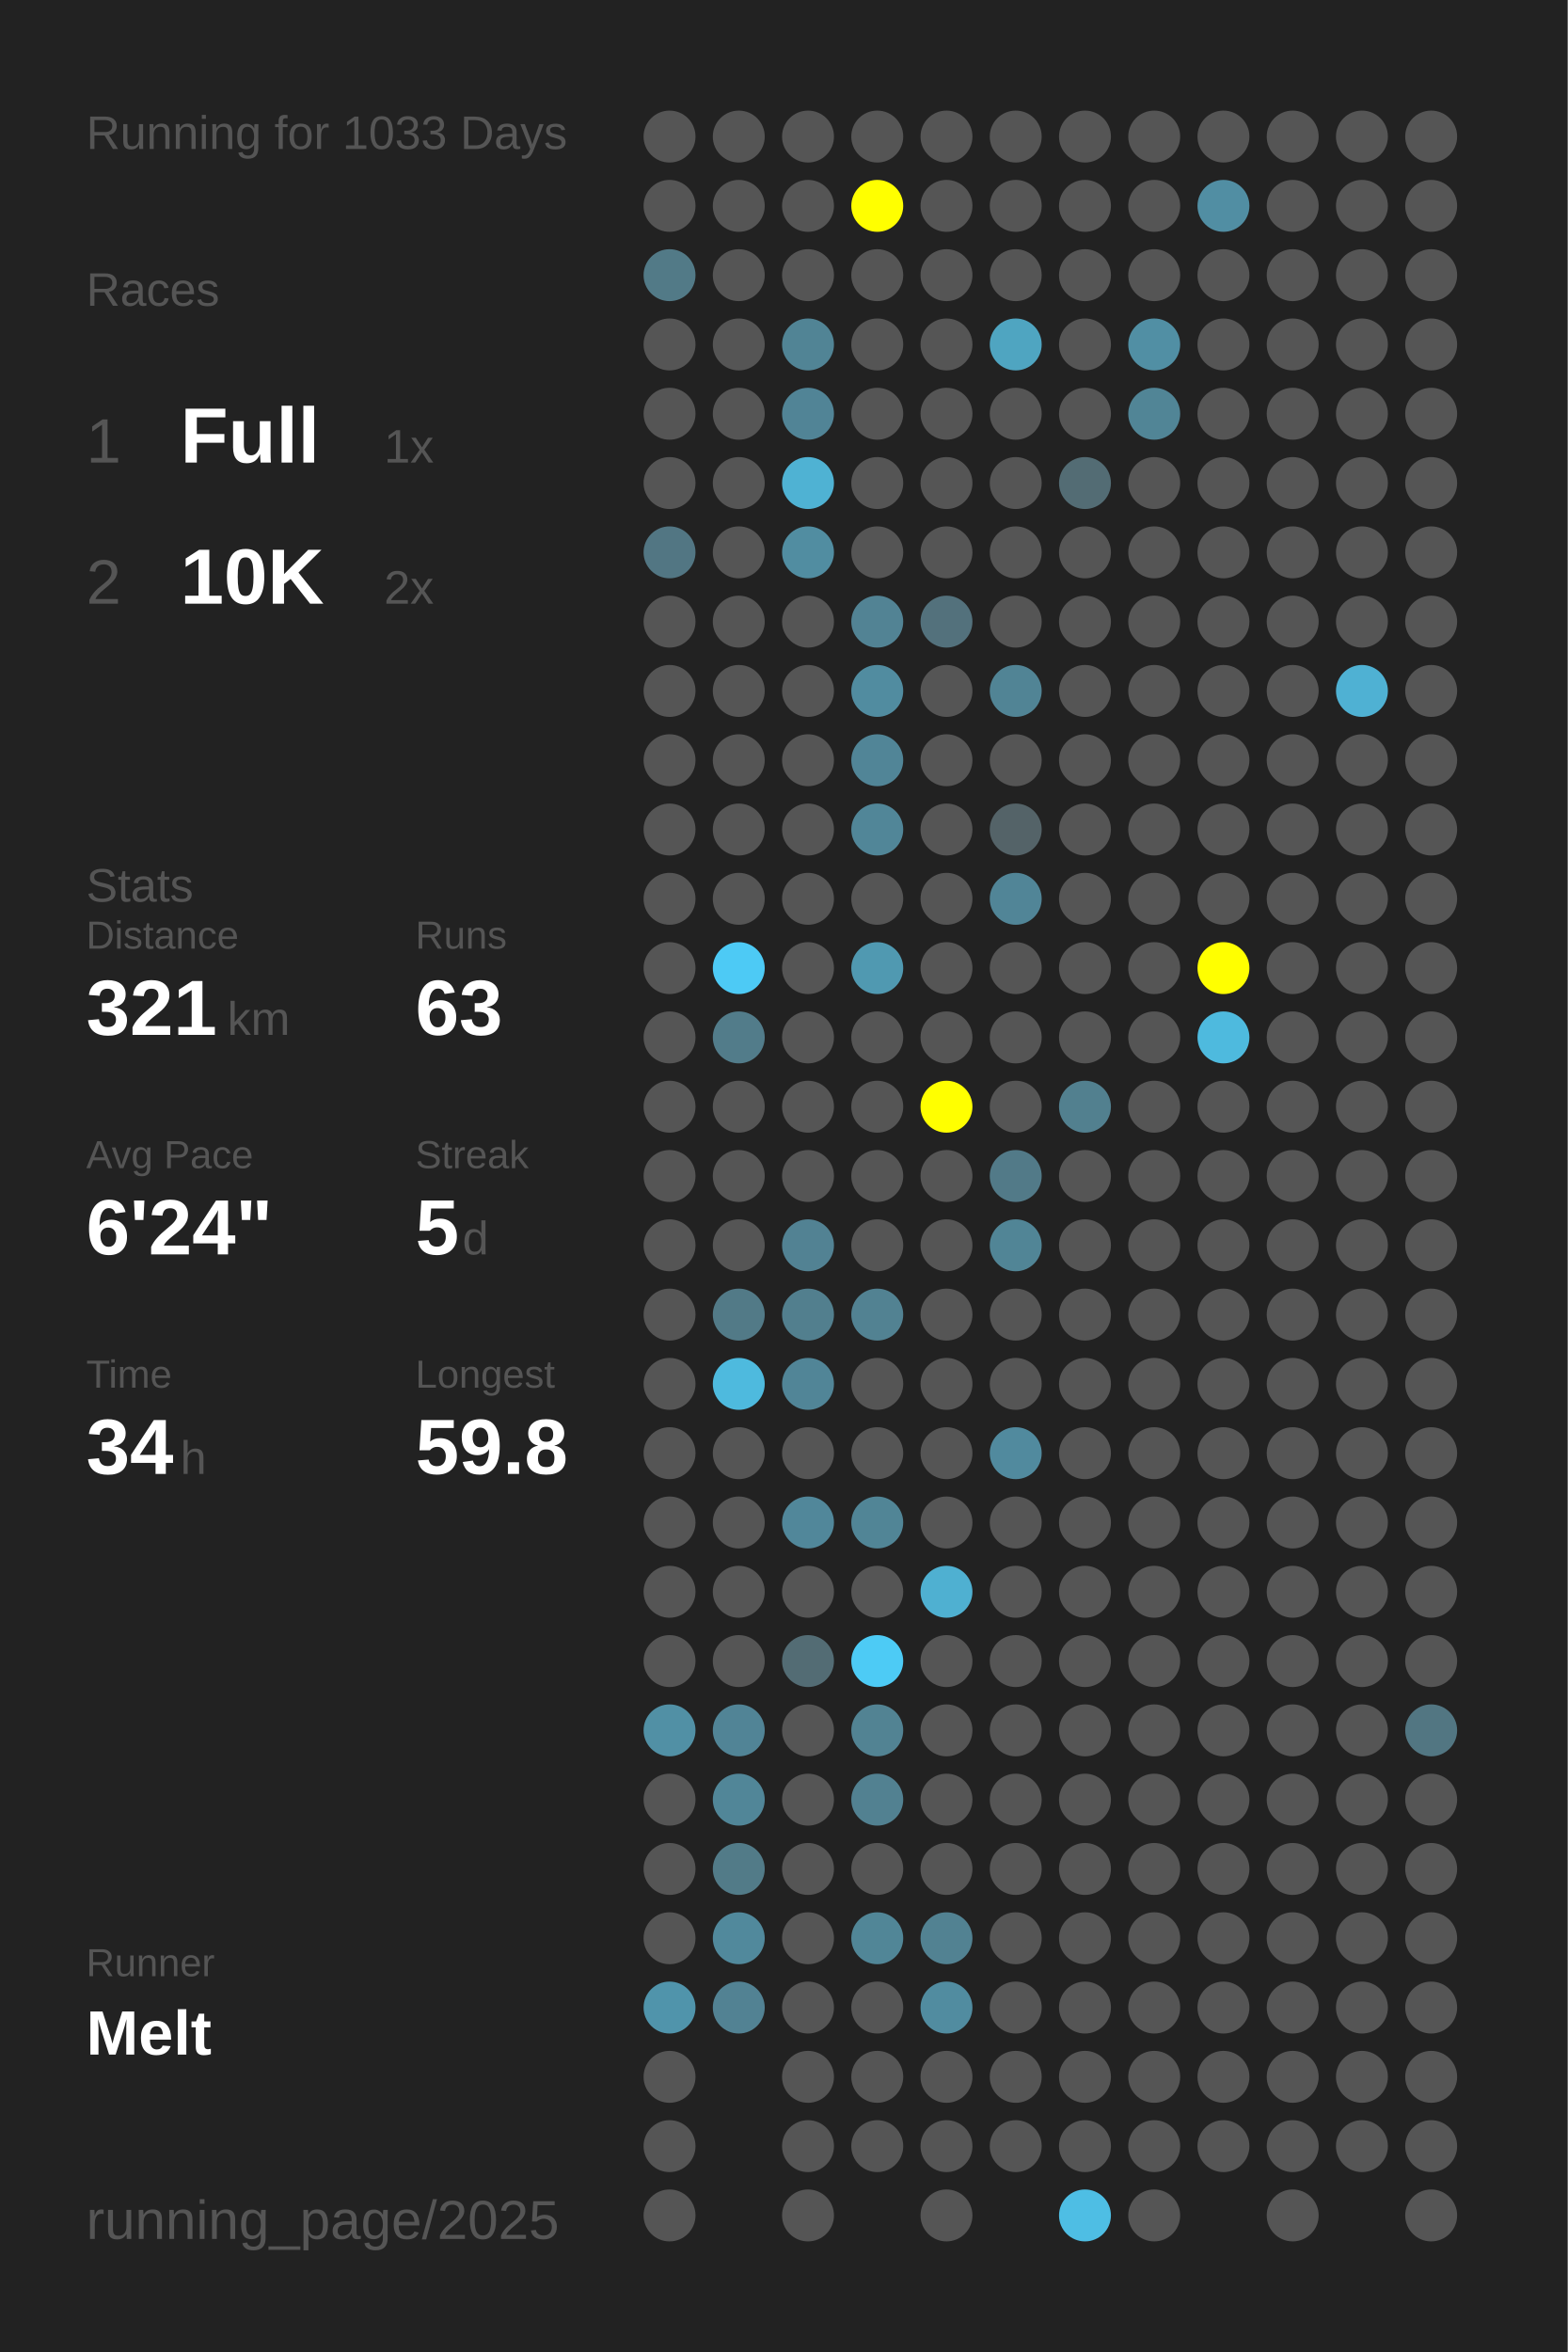
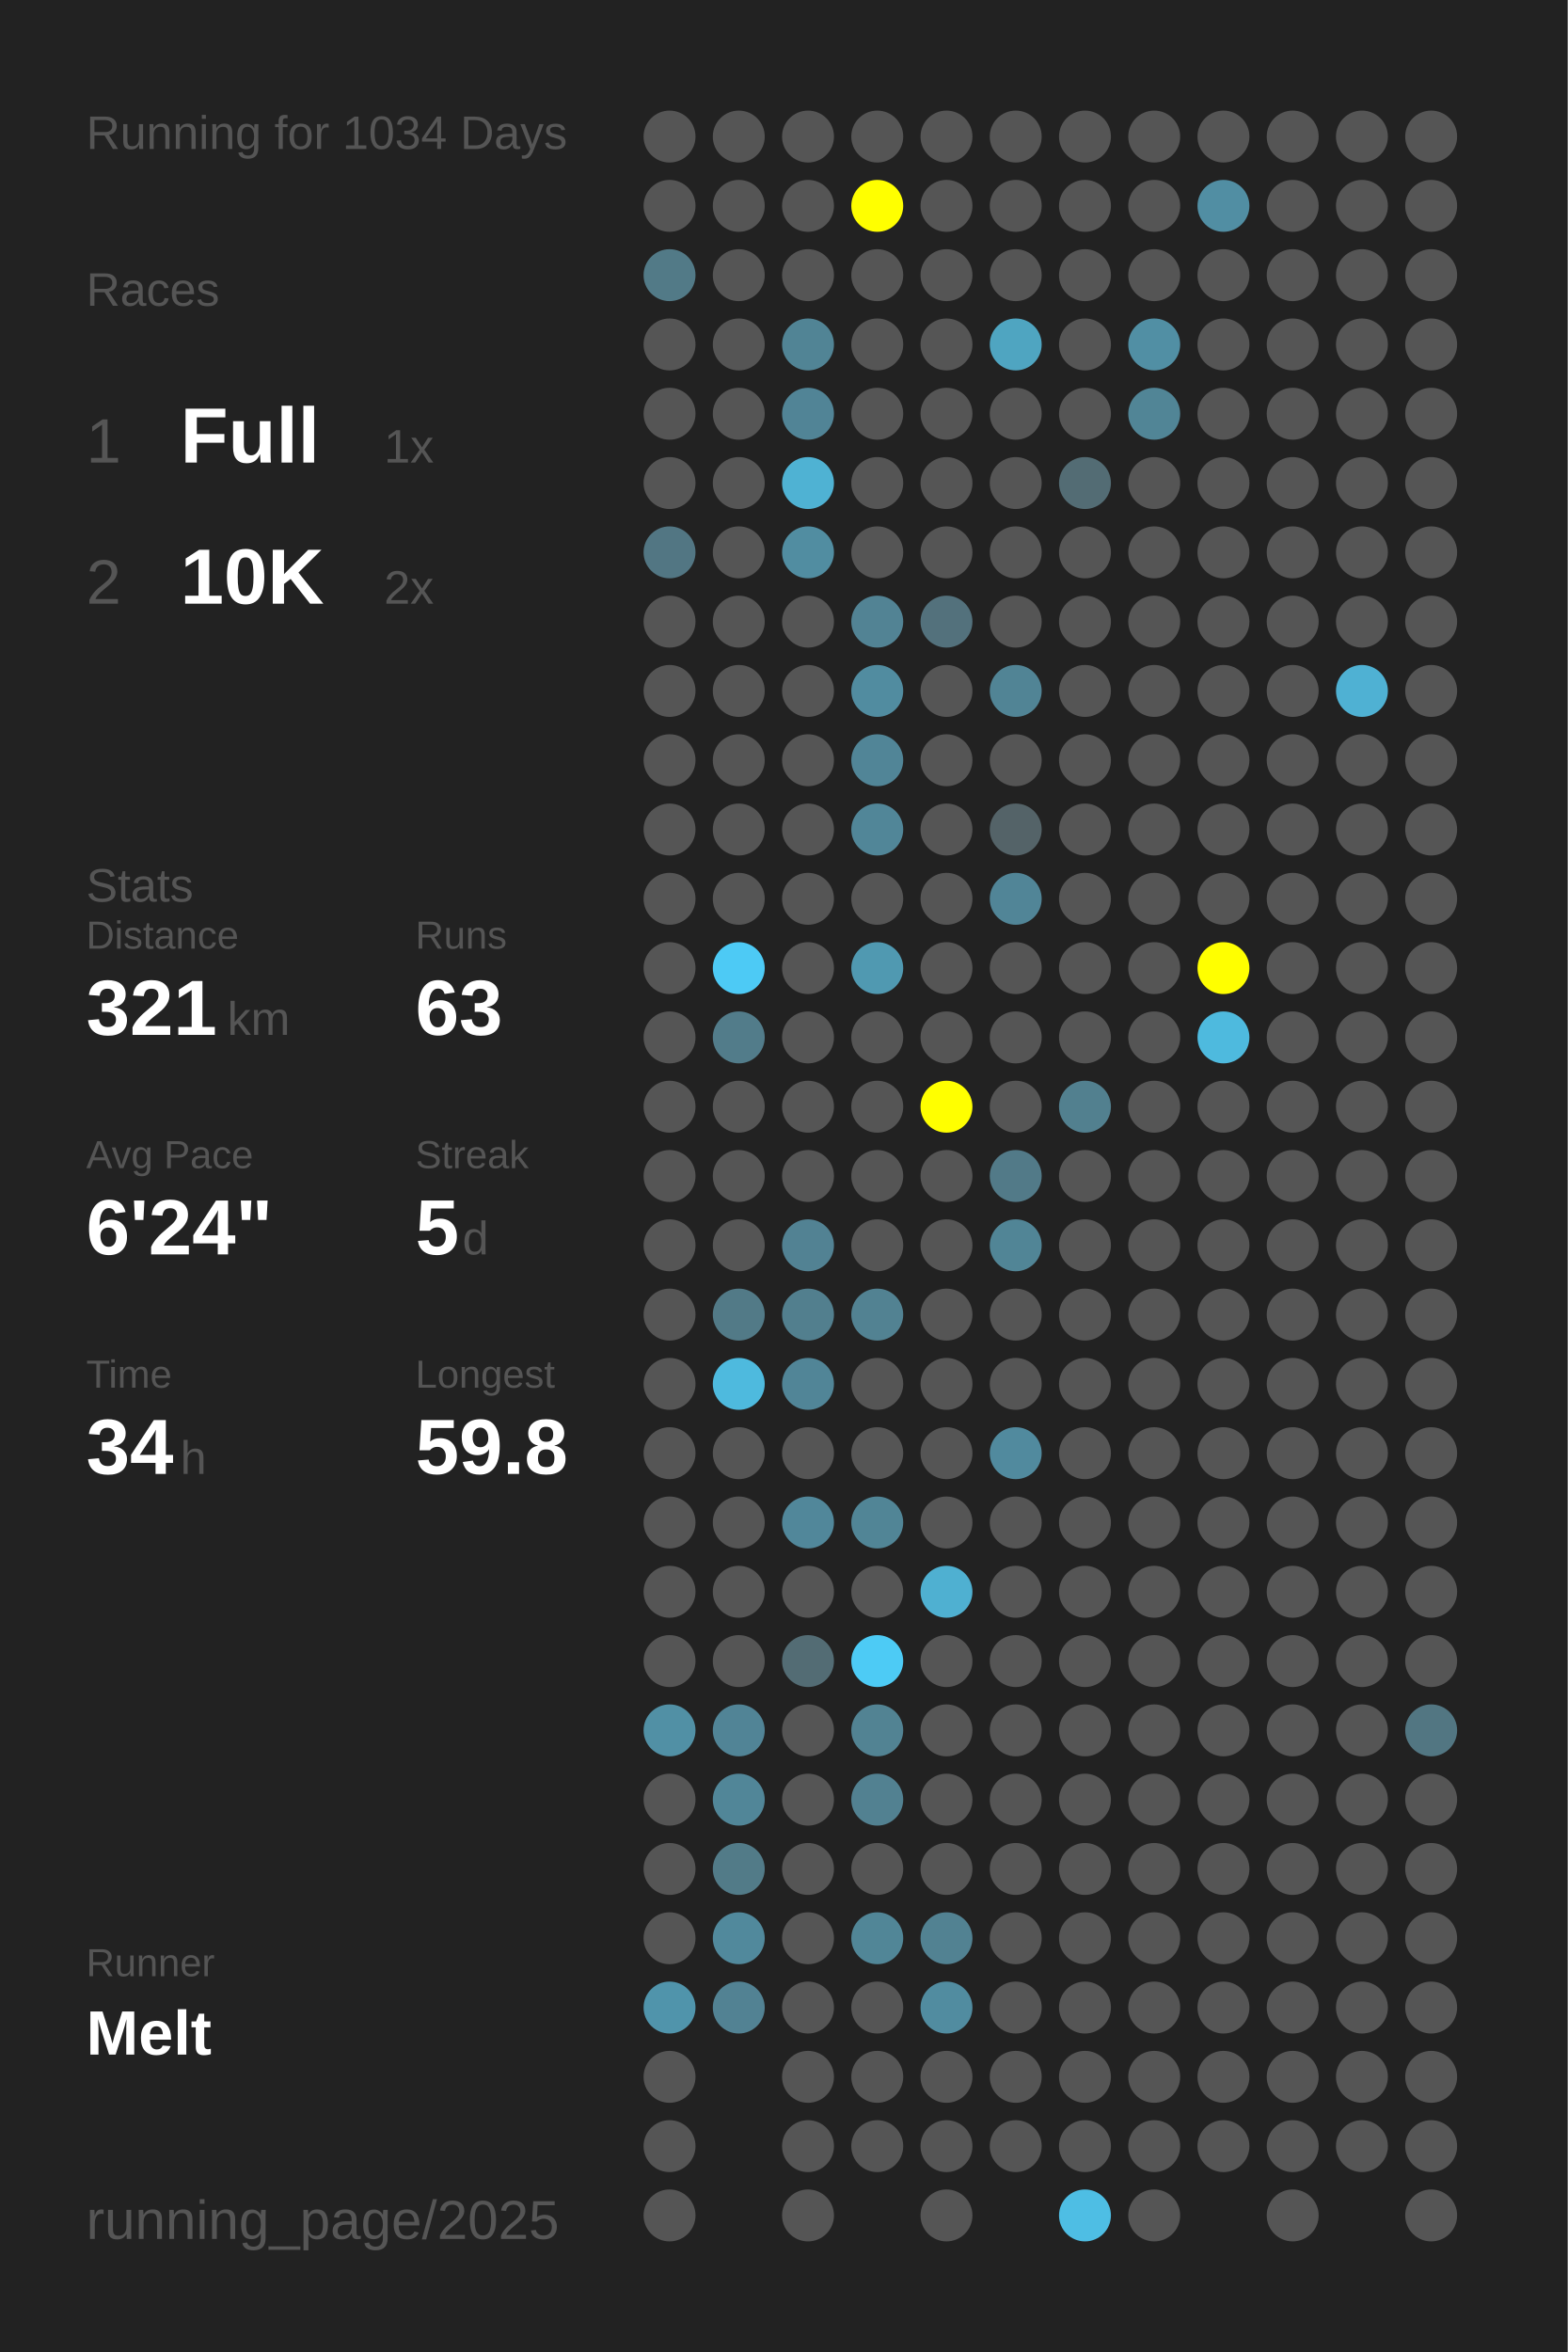
<svg xmlns="http://www.w3.org/2000/svg" baseProfile="full" height="300mm" version="1.1" viewBox="0,0,200,300" width="200mm">
  <defs />
  <rect fill="#222222" height="300" width="200" x="0" y="0" />
-   <text fill="#555555" style="font-size:6px; font-family:Arial;" x="11" y="19">Running for 1033 Days</text>
+   <text fill="#555555" style="font-size:6px; font-family:Arial;" x="11" y="19">Running for 1034 Days</text>
  <text fill="#555555" style="font-size:6px; font-family:Arial;" x="11" y="39">Races</text>
  <text fill="#555555" style="font-size:8px; font-family:Arial;" x="11" y="59">1</text>
  <text fill="#FFFFFF" style="font-size:10px; font-family:Arial; font-weight:bold;" x="23" y="59">Full</text>
  <text fill="#555555" style="font-size:6px; font-family:Arial;" x="49" y="59">1x</text>
  <text fill="#555555" style="font-size:8px; font-family:Arial;" x="11" y="77">2</text>
  <text fill="#FFFFFF" style="font-size:10px; font-family:Arial; font-weight:bold;" x="23" y="77">10K</text>
  <text fill="#555555" style="font-size:6px; font-family:Arial;" x="49" y="77">2x</text>
  <text fill="#555555" style="font-size:6px; font-family:Arial;" x="11" y="115">Stats</text>
  <text fill="#555555" style="font-size:5px; font-family:Arial;" x="11" y="121">Distance</text>
  <text fill="#FFFFFF" style="font-size:10px; font-family:Arial; font-weight:bold;" x="11" y="132">321</text>
  <text fill="#555555" style="font-size:6px; font-family:Arial;" x="29" y="132">km</text>
  <text fill="#555555" style="font-size:5px; font-family:Arial;" x="53" y="121">Runs</text>
  <text fill="#FFFFFF" style="font-size:10px; font-family:Arial; font-weight:bold;" x="53" y="132">63</text>
  <text fill="#555555" style="font-size:5px; font-family:Arial;" x="11" y="149">Avg Pace</text>
  <text fill="#FFFFFF" style="font-size:10px; font-family:Arial; font-weight:bold;" x="11" y="160">6'24"</text>
  <text fill="#555555" style="font-size:5px; font-family:Arial;" x="53" y="149">Streak</text>
  <text fill="#FFFFFF" style="font-size:10px; font-family:Arial; font-weight:bold;" x="53" y="160">5</text>
  <text fill="#555555" style="font-size:6px; font-family:Arial;" x="59" y="160">d</text>
  <text fill="#555555" style="font-size:5px; font-family:Arial;" x="11" y="177">Time</text>
  <text fill="#FFFFFF" style="font-size:10px; font-family:Arial; font-weight:bold;" x="11" y="188">34</text>
  <text fill="#555555" style="font-size:6px; font-family:Arial;" x="23" y="188">h</text>
  <text fill="#555555" style="font-size:5px; font-family:Arial;" x="53" y="177">Longest</text>
  <text fill="#FFFFFF" style="font-size:10px; font-family:Arial; font-weight:bold;" x="53" y="188">59.8</text>
  <text fill="#555555" style="font-size:5px; font-family:Arial;" x="11" y="252.065">Runner</text>
  <text fill="#FFFFFF" style="font-size:8px; font-family:Arial; font-weight:bold;" x="11" y="262.065">Melt</text>
  <text fill="#555555" style="font-size:7px; font-family:Arial;" x="11" y="285.581">running_page/2025</text>
  <circle cx="85.417" cy="17.419" fill="#555555" r="3.312" />
  <circle cx="85.417" cy="26.258" fill="#555555" r="3.312" />
  <circle cx="85.417" cy="35.097" fill="#527a87" r="3.312" />
  <circle cx="85.417" cy="43.935" fill="#555555" r="3.312" />
  <circle cx="85.417" cy="52.774" fill="#555555" r="3.312" />
  <circle cx="85.417" cy="61.613" fill="#555555" r="3.312" />
  <circle cx="85.417" cy="70.452" fill="#527683" r="3.312" />
  <circle cx="85.417" cy="79.29" fill="#555555" r="3.312" />
  <circle cx="85.417" cy="88.129" fill="#555555" r="3.312" />
  <circle cx="85.417" cy="96.968" fill="#555555" r="3.312" />
  <circle cx="85.417" cy="105.806" fill="#555555" r="3.312" />
  <circle cx="85.417" cy="114.645" fill="#555555" r="3.312" />
  <circle cx="85.417" cy="123.484" fill="#555555" r="3.312" />
  <circle cx="85.417" cy="132.323" fill="#555555" r="3.312" />
  <circle cx="85.417" cy="141.161" fill="#555555" r="3.312" />
  <circle cx="85.417" cy="150" fill="#555555" r="3.312" />
  <circle cx="85.417" cy="158.839" fill="#555555" r="3.312" />
  <circle cx="85.417" cy="167.677" fill="#555555" r="3.312" />
  <circle cx="85.417" cy="176.516" fill="#555555" r="3.312" />
  <circle cx="85.417" cy="185.355" fill="#555555" r="3.312" />
  <circle cx="85.417" cy="194.194" fill="#555555" r="3.312" />
  <circle cx="85.417" cy="203.032" fill="#555555" r="3.312" />
  <circle cx="85.417" cy="211.871" fill="#555555" r="3.312" />
  <circle cx="85.417" cy="220.71" fill="#5190a5" r="3.312" />
  <circle cx="85.417" cy="229.548" fill="#555555" r="3.312" />
  <circle cx="85.417" cy="238.387" fill="#555555" r="3.312" />
  <circle cx="85.417" cy="247.226" fill="#555555" r="3.312" />
  <circle cx="85.417" cy="256.065" fill="#5094ab" r="3.312" />
  <circle cx="85.417" cy="264.903" fill="#555555" r="3.312" />
  <circle cx="85.417" cy="273.742" fill="#555555" r="3.312" />
  <circle cx="85.417" cy="282.581" fill="#555555" r="3.312" />
  <circle cx="94.25" cy="17.419" fill="#555555" r="3.312" />
  <circle cx="94.25" cy="26.258" fill="#555555" r="3.312" />
  <circle cx="94.25" cy="35.097" fill="#555555" r="3.312" />
  <circle cx="94.25" cy="43.935" fill="#555555" r="3.312" />
  <circle cx="94.25" cy="52.774" fill="#555555" r="3.312" />
  <circle cx="94.25" cy="61.613" fill="#555555" r="3.312" />
  <circle cx="94.25" cy="70.452" fill="#555555" r="3.312" />
  <circle cx="94.25" cy="79.29" fill="#555555" r="3.312" />
  <circle cx="94.25" cy="88.129" fill="#555555" r="3.312" />
  <circle cx="94.25" cy="96.968" fill="#555555" r="3.312" />
  <circle cx="94.25" cy="105.806" fill="#555555" r="3.312" />
  <circle cx="94.25" cy="114.645" fill="#555555" r="3.312" />
  <circle cx="94.25" cy="123.484" fill="#4dcaf5" r="3.312" />
  <circle cx="94.25" cy="132.323" fill="#527c8a" r="3.312" />
  <circle cx="94.25" cy="141.161" fill="#555555" r="3.312" />
  <circle cx="94.25" cy="150" fill="#555555" r="3.312" />
  <circle cx="94.25" cy="158.839" fill="#555555" r="3.312" />
  <circle cx="94.25" cy="167.677" fill="#527a87" r="3.312" />
  <circle cx="94.25" cy="176.516" fill="#4ebade" r="3.312" />
  <circle cx="94.25" cy="185.355" fill="#555555" r="3.312" />
  <circle cx="94.25" cy="194.194" fill="#555555" r="3.312" />
  <circle cx="94.25" cy="203.032" fill="#555555" r="3.312" />
  <circle cx="94.25" cy="211.871" fill="#555555" r="3.312" />
  <circle cx="94.25" cy="220.71" fill="#518496" r="3.312" />
  <circle cx="94.25" cy="229.548" fill="#518698" r="3.312" />
  <circle cx="94.25" cy="238.387" fill="#527b88" r="3.312" />
  <circle cx="94.25" cy="247.226" fill="#51899c" r="3.312" />
  <circle cx="94.25" cy="256.065" fill="#528293" r="3.312" />
  <circle cx="103.083" cy="17.419" fill="#555555" r="3.312" />
  <circle cx="103.083" cy="26.258" fill="#555555" r="3.312" />
  <circle cx="103.083" cy="35.097" fill="#555555" r="3.312" />
  <circle cx="103.083" cy="43.935" fill="#518495" r="3.312" />
  <circle cx="103.083" cy="52.774" fill="#518496" r="3.312" />
  <circle cx="103.083" cy="61.613" fill="#4fb2d3" r="3.312" />
  <circle cx="103.083" cy="70.452" fill="#518da1" r="3.312" />
  <circle cx="103.083" cy="79.29" fill="#555555" r="3.312" />
  <circle cx="103.083" cy="88.129" fill="#555555" r="3.312" />
  <circle cx="103.083" cy="96.968" fill="#555555" r="3.312" />
  <circle cx="103.083" cy="105.806" fill="#555555" r="3.312" />
  <circle cx="103.083" cy="114.645" fill="#555555" r="3.312" />
  <circle cx="103.083" cy="123.484" fill="#555555" r="3.312" />
  <circle cx="103.083" cy="132.323" fill="#555555" r="3.312" />
  <circle cx="103.083" cy="141.161" fill="#555555" r="3.312" />
  <circle cx="103.083" cy="150" fill="#555555" r="3.312" />
  <circle cx="103.083" cy="158.839" fill="#528293" r="3.312" />
  <circle cx="103.083" cy="167.677" fill="#527f8e" r="3.312" />
  <circle cx="103.083" cy="176.516" fill="#518597" r="3.312" />
  <circle cx="103.083" cy="185.355" fill="#555555" r="3.312" />
  <circle cx="103.083" cy="194.194" fill="#51879a" r="3.312" />
  <circle cx="103.083" cy="203.032" fill="#555555" r="3.312" />
  <circle cx="103.083" cy="211.871" fill="#536c74" r="3.312" />
  <circle cx="103.083" cy="220.71" fill="#555555" r="3.312" />
  <circle cx="103.083" cy="229.548" fill="#555555" r="3.312" />
  <circle cx="103.083" cy="238.387" fill="#555555" r="3.312" />
  <circle cx="103.083" cy="247.226" fill="#555555" r="3.312" />
  <circle cx="103.083" cy="256.065" fill="#555555" r="3.312" />
  <circle cx="103.083" cy="264.903" fill="#555555" r="3.312" />
  <circle cx="103.083" cy="273.742" fill="#555555" r="3.312" />
  <circle cx="103.083" cy="282.581" fill="#555555" r="3.312" />
  <circle cx="111.917" cy="17.419" fill="#555555" r="3.312" />
  <circle cx="111.917" cy="26.258" fill="#FFFF00" r="3.312" />
  <circle cx="111.917" cy="35.097" fill="#555555" r="3.312" />
  <circle cx="111.917" cy="43.935" fill="#555555" r="3.312" />
  <circle cx="111.917" cy="52.774" fill="#555555" r="3.312" />
  <circle cx="111.917" cy="61.613" fill="#555555" r="3.312" />
  <circle cx="111.917" cy="70.452" fill="#555555" r="3.312" />
  <circle cx="111.917" cy="79.29" fill="#528394" r="3.312" />
  <circle cx="111.917" cy="88.129" fill="#518ca0" r="3.312" />
  <circle cx="111.917" cy="96.968" fill="#518597" r="3.312" />
  <circle cx="111.917" cy="105.806" fill="#518698" r="3.312" />
  <circle cx="111.917" cy="114.645" fill="#555555" r="3.312" />
  <circle cx="111.917" cy="123.484" fill="#5099b1" r="3.312" />
  <circle cx="111.917" cy="132.323" fill="#555555" r="3.312" />
  <circle cx="111.917" cy="141.161" fill="#555555" r="3.312" />
  <circle cx="111.917" cy="150" fill="#555555" r="3.312" />
  <circle cx="111.917" cy="158.839" fill="#555555" r="3.312" />
  <circle cx="111.917" cy="167.677" fill="#528292" r="3.312" />
  <circle cx="111.917" cy="176.516" fill="#555555" r="3.312" />
  <circle cx="111.917" cy="185.355" fill="#555555" r="3.312" />
  <circle cx="111.917" cy="194.194" fill="#518596" r="3.312" />
  <circle cx="111.917" cy="203.032" fill="#555555" r="3.312" />
  <circle cx="111.917" cy="211.871" fill="#4dcbf5" r="3.312" />
  <circle cx="111.917" cy="220.71" fill="#528393" r="3.312" />
  <circle cx="111.917" cy="229.548" fill="#528191" r="3.312" />
  <circle cx="111.917" cy="238.387" fill="#555555" r="3.312" />
  <circle cx="111.917" cy="247.226" fill="#518697" r="3.312" />
  <circle cx="111.917" cy="256.065" fill="#555555" r="3.312" />
  <circle cx="111.917" cy="264.903" fill="#555555" r="3.312" />
  <circle cx="111.917" cy="273.742" fill="#555555" r="3.312" />
  <circle cx="120.75" cy="17.419" fill="#555555" r="3.312" />
  <circle cx="120.75" cy="26.258" fill="#555555" r="3.312" />
  <circle cx="120.75" cy="35.097" fill="#555555" r="3.312" />
  <circle cx="120.75" cy="43.935" fill="#555555" r="3.312" />
  <circle cx="120.75" cy="52.774" fill="#555555" r="3.312" />
  <circle cx="120.75" cy="61.613" fill="#555555" r="3.312" />
  <circle cx="120.75" cy="70.452" fill="#555555" r="3.312" />
  <circle cx="120.75" cy="79.29" fill="#53717c" r="3.312" />
  <circle cx="120.75" cy="88.129" fill="#555555" r="3.312" />
  <circle cx="120.75" cy="96.968" fill="#555555" r="3.312" />
  <circle cx="120.75" cy="105.806" fill="#555555" r="3.312" />
  <circle cx="120.75" cy="114.645" fill="#555555" r="3.312" />
  <circle cx="120.75" cy="123.484" fill="#555555" r="3.312" />
  <circle cx="120.75" cy="132.323" fill="#555555" r="3.312" />
  <circle cx="120.75" cy="141.161" fill="#FFFF00" r="3.312" />
  <circle cx="120.75" cy="150" fill="#555555" r="3.312" />
  <circle cx="120.75" cy="158.839" fill="#555555" r="3.312" />
  <circle cx="120.75" cy="167.677" fill="#555555" r="3.312" />
  <circle cx="120.75" cy="176.516" fill="#555555" r="3.312" />
  <circle cx="120.75" cy="185.355" fill="#555555" r="3.312" />
  <circle cx="120.75" cy="194.194" fill="#555555" r="3.312" />
  <circle cx="120.75" cy="203.032" fill="#4fb0d1" r="3.312" />
  <circle cx="120.75" cy="211.871" fill="#555555" r="3.312" />
  <circle cx="120.75" cy="220.71" fill="#555555" r="3.312" />
  <circle cx="120.75" cy="229.548" fill="#555555" r="3.312" />
  <circle cx="120.75" cy="238.387" fill="#555555" r="3.312" />
  <circle cx="120.75" cy="247.226" fill="#528292" r="3.312" />
  <circle cx="120.75" cy="256.065" fill="#518ca0" r="3.312" />
  <circle cx="120.75" cy="264.903" fill="#555555" r="3.312" />
  <circle cx="120.75" cy="273.742" fill="#555555" r="3.312" />
  <circle cx="120.75" cy="282.581" fill="#555555" r="3.312" />
  <circle cx="129.583" cy="17.419" fill="#555555" r="3.312" />
  <circle cx="129.583" cy="26.258" fill="#555555" r="3.312" />
  <circle cx="129.583" cy="35.097" fill="#555555" r="3.312" />
  <circle cx="129.583" cy="43.935" fill="#4fa5c1" r="3.312" />
  <circle cx="129.583" cy="52.774" fill="#555555" r="3.312" />
  <circle cx="129.583" cy="61.613" fill="#555555" r="3.312" />
  <circle cx="129.583" cy="70.452" fill="#555555" r="3.312" />
  <circle cx="129.583" cy="79.29" fill="#555555" r="3.312" />
  <circle cx="129.583" cy="88.129" fill="#518495" r="3.312" />
  <circle cx="129.583" cy="96.968" fill="#555555" r="3.312" />
  <circle cx="129.583" cy="105.806" fill="#546368" r="3.312" />
  <circle cx="129.583" cy="114.645" fill="#518597" r="3.312" />
  <circle cx="129.583" cy="123.484" fill="#555555" r="3.312" />
  <circle cx="129.583" cy="132.323" fill="#555555" r="3.312" />
  <circle cx="129.583" cy="141.161" fill="#555555" r="3.312" />
  <circle cx="129.583" cy="150" fill="#527a88" r="3.312" />
  <circle cx="129.583" cy="158.839" fill="#518596" r="3.312" />
  <circle cx="129.583" cy="167.677" fill="#555555" r="3.312" />
  <circle cx="129.583" cy="176.516" fill="#555555" r="3.312" />
  <circle cx="129.583" cy="185.355" fill="#518a9e" r="3.312" />
  <circle cx="129.583" cy="194.194" fill="#555555" r="3.312" />
  <circle cx="129.583" cy="203.032" fill="#555555" r="3.312" />
  <circle cx="129.583" cy="211.871" fill="#555555" r="3.312" />
  <circle cx="129.583" cy="220.71" fill="#555555" r="3.312" />
  <circle cx="129.583" cy="229.548" fill="#555555" r="3.312" />
  <circle cx="129.583" cy="238.387" fill="#555555" r="3.312" />
  <circle cx="129.583" cy="247.226" fill="#555555" r="3.312" />
  <circle cx="129.583" cy="256.065" fill="#555555" r="3.312" />
  <circle cx="129.583" cy="264.903" fill="#555555" r="3.312" />
  <circle cx="129.583" cy="273.742" fill="#555555" r="3.312" />
  <circle cx="138.417" cy="17.419" fill="#555555" r="3.312" />
  <circle cx="138.417" cy="26.258" fill="#555555" r="3.312" />
  <circle cx="138.417" cy="35.097" fill="#555555" r="3.312" />
  <circle cx="138.417" cy="43.935" fill="#555555" r="3.312" />
  <circle cx="138.417" cy="52.774" fill="#555555" r="3.312" />
  <circle cx="138.417" cy="61.613" fill="#536c74" r="3.312" />
  <circle cx="138.417" cy="70.452" fill="#555555" r="3.312" />
  <circle cx="138.417" cy="79.29" fill="#555555" r="3.312" />
  <circle cx="138.417" cy="88.129" fill="#555555" r="3.312" />
  <circle cx="138.417" cy="96.968" fill="#555555" r="3.312" />
  <circle cx="138.417" cy="105.806" fill="#555555" r="3.312" />
  <circle cx="138.417" cy="114.645" fill="#555555" r="3.312" />
  <circle cx="138.417" cy="123.484" fill="#555555" r="3.312" />
  <circle cx="138.417" cy="132.323" fill="#555555" r="3.312" />
  <circle cx="138.417" cy="141.161" fill="#52808f" r="3.312" />
  <circle cx="138.417" cy="150" fill="#555555" r="3.312" />
  <circle cx="138.417" cy="158.839" fill="#555555" r="3.312" />
  <circle cx="138.417" cy="167.677" fill="#555555" r="3.312" />
  <circle cx="138.417" cy="176.516" fill="#555555" r="3.312" />
  <circle cx="138.417" cy="185.355" fill="#555555" r="3.312" />
  <circle cx="138.417" cy="194.194" fill="#555555" r="3.312" />
  <circle cx="138.417" cy="203.032" fill="#555555" r="3.312" />
  <circle cx="138.417" cy="211.871" fill="#555555" r="3.312" />
  <circle cx="138.417" cy="220.71" fill="#555555" r="3.312" />
  <circle cx="138.417" cy="229.548" fill="#555555" r="3.312" />
  <circle cx="138.417" cy="238.387" fill="#555555" r="3.312" />
  <circle cx="138.417" cy="247.226" fill="#555555" r="3.312" />
  <circle cx="138.417" cy="256.065" fill="#555555" r="3.312" />
  <circle cx="138.417" cy="264.903" fill="#555555" r="3.312" />
  <circle cx="138.417" cy="273.742" fill="#555555" r="3.312" />
  <circle cx="138.417" cy="282.581" fill="#4ebee4" r="3.312" />
  <circle cx="147.25" cy="17.419" fill="#555555" r="3.312" />
  <circle cx="147.25" cy="26.258" fill="#555555" r="3.312" />
  <circle cx="147.25" cy="35.097" fill="#555555" r="3.312" />
  <circle cx="147.25" cy="43.935" fill="#518fa4" r="3.312" />
  <circle cx="147.25" cy="52.774" fill="#518596" r="3.312" />
  <circle cx="147.25" cy="61.613" fill="#555555" r="3.312" />
  <circle cx="147.25" cy="70.452" fill="#555555" r="3.312" />
  <circle cx="147.25" cy="79.29" fill="#555555" r="3.312" />
  <circle cx="147.25" cy="88.129" fill="#555555" r="3.312" />
  <circle cx="147.25" cy="96.968" fill="#555555" r="3.312" />
  <circle cx="147.25" cy="105.806" fill="#555555" r="3.312" />
  <circle cx="147.25" cy="114.645" fill="#555555" r="3.312" />
  <circle cx="147.25" cy="123.484" fill="#555555" r="3.312" />
  <circle cx="147.25" cy="132.323" fill="#555555" r="3.312" />
  <circle cx="147.25" cy="141.161" fill="#555555" r="3.312" />
  <circle cx="147.25" cy="150" fill="#555555" r="3.312" />
  <circle cx="147.25" cy="158.839" fill="#555555" r="3.312" />
  <circle cx="147.25" cy="167.677" fill="#555555" r="3.312" />
  <circle cx="147.25" cy="176.516" fill="#555555" r="3.312" />
  <circle cx="147.25" cy="185.355" fill="#555555" r="3.312" />
  <circle cx="147.25" cy="194.194" fill="#555555" r="3.312" />
  <circle cx="147.25" cy="203.032" fill="#555555" r="3.312" />
  <circle cx="147.25" cy="211.871" fill="#555555" r="3.312" />
  <circle cx="147.25" cy="220.71" fill="#555555" r="3.312" />
  <circle cx="147.25" cy="229.548" fill="#555555" r="3.312" />
  <circle cx="147.25" cy="238.387" fill="#555555" r="3.312" />
  <circle cx="147.25" cy="247.226" fill="#555555" r="3.312" />
  <circle cx="147.25" cy="256.065" fill="#555555" r="3.312" />
  <circle cx="147.25" cy="264.903" fill="#555555" r="3.312" />
  <circle cx="147.25" cy="273.742" fill="#555555" r="3.312" />
  <circle cx="147.25" cy="282.581" fill="#555555" r="3.312" />
  <circle cx="156.083" cy="17.419" fill="#555555" r="3.312" />
  <circle cx="156.083" cy="26.258" fill="#518ea3" r="3.312" />
  <circle cx="156.083" cy="35.097" fill="#555555" r="3.312" />
  <circle cx="156.083" cy="43.935" fill="#555555" r="3.312" />
  <circle cx="156.083" cy="52.774" fill="#555555" r="3.312" />
  <circle cx="156.083" cy="61.613" fill="#555555" r="3.312" />
  <circle cx="156.083" cy="70.452" fill="#555555" r="3.312" />
  <circle cx="156.083" cy="79.29" fill="#555555" r="3.312" />
  <circle cx="156.083" cy="88.129" fill="#555555" r="3.312" />
  <circle cx="156.083" cy="96.968" fill="#555555" r="3.312" />
  <circle cx="156.083" cy="105.806" fill="#555555" r="3.312" />
  <circle cx="156.083" cy="114.645" fill="#555555" r="3.312" />
  <circle cx="156.083" cy="123.484" fill="#FFFF00" r="3.312" />
  <circle cx="156.083" cy="132.323" fill="#4ebade" r="3.312" />
  <circle cx="156.083" cy="141.161" fill="#555555" r="3.312" />
  <circle cx="156.083" cy="150" fill="#555555" r="3.312" />
  <circle cx="156.083" cy="158.839" fill="#555555" r="3.312" />
  <circle cx="156.083" cy="167.677" fill="#555555" r="3.312" />
  <circle cx="156.083" cy="176.516" fill="#555555" r="3.312" />
  <circle cx="156.083" cy="185.355" fill="#555555" r="3.312" />
  <circle cx="156.083" cy="194.194" fill="#555555" r="3.312" />
  <circle cx="156.083" cy="203.032" fill="#555555" r="3.312" />
  <circle cx="156.083" cy="211.871" fill="#555555" r="3.312" />
  <circle cx="156.083" cy="220.71" fill="#555555" r="3.312" />
  <circle cx="156.083" cy="229.548" fill="#555555" r="3.312" />
  <circle cx="156.083" cy="238.387" fill="#555555" r="3.312" />
  <circle cx="156.083" cy="247.226" fill="#555555" r="3.312" />
  <circle cx="156.083" cy="256.065" fill="#555555" r="3.312" />
  <circle cx="156.083" cy="264.903" fill="#555555" r="3.312" />
  <circle cx="156.083" cy="273.742" fill="#555555" r="3.312" />
  <circle cx="164.917" cy="17.419" fill="#555555" r="3.312" />
  <circle cx="164.917" cy="26.258" fill="#555555" r="3.312" />
  <circle cx="164.917" cy="35.097" fill="#555555" r="3.312" />
  <circle cx="164.917" cy="43.935" fill="#555555" r="3.312" />
  <circle cx="164.917" cy="52.774" fill="#555555" r="3.312" />
  <circle cx="164.917" cy="61.613" fill="#555555" r="3.312" />
  <circle cx="164.917" cy="70.452" fill="#555555" r="3.312" />
  <circle cx="164.917" cy="79.29" fill="#555555" r="3.312" />
  <circle cx="164.917" cy="88.129" fill="#555555" r="3.312" />
  <circle cx="164.917" cy="96.968" fill="#555555" r="3.312" />
  <circle cx="164.917" cy="105.806" fill="#555555" r="3.312" />
  <circle cx="164.917" cy="114.645" fill="#555555" r="3.312" />
  <circle cx="164.917" cy="123.484" fill="#555555" r="3.312" />
  <circle cx="164.917" cy="132.323" fill="#555555" r="3.312" />
  <circle cx="164.917" cy="141.161" fill="#555555" r="3.312" />
  <circle cx="164.917" cy="150" fill="#555555" r="3.312" />
  <circle cx="164.917" cy="158.839" fill="#555555" r="3.312" />
  <circle cx="164.917" cy="167.677" fill="#555555" r="3.312" />
  <circle cx="164.917" cy="176.516" fill="#555555" r="3.312" />
  <circle cx="164.917" cy="185.355" fill="#555555" r="3.312" />
  <circle cx="164.917" cy="194.194" fill="#555555" r="3.312" />
  <circle cx="164.917" cy="203.032" fill="#555555" r="3.312" />
  <circle cx="164.917" cy="211.871" fill="#555555" r="3.312" />
  <circle cx="164.917" cy="220.71" fill="#555555" r="3.312" />
  <circle cx="164.917" cy="229.548" fill="#555555" r="3.312" />
  <circle cx="164.917" cy="238.387" fill="#555555" r="3.312" />
  <circle cx="164.917" cy="247.226" fill="#555555" r="3.312" />
  <circle cx="164.917" cy="256.065" fill="#555555" r="3.312" />
  <circle cx="164.917" cy="264.903" fill="#555555" r="3.312" />
  <circle cx="164.917" cy="273.742" fill="#555555" r="3.312" />
  <circle cx="164.917" cy="282.581" fill="#555555" r="3.312" />
  <circle cx="173.75" cy="17.419" fill="#555555" r="3.312" />
  <circle cx="173.75" cy="26.258" fill="#555555" r="3.312" />
  <circle cx="173.75" cy="35.097" fill="#555555" r="3.312" />
  <circle cx="173.75" cy="43.935" fill="#555555" r="3.312" />
  <circle cx="173.75" cy="52.774" fill="#555555" r="3.312" />
  <circle cx="173.75" cy="61.613" fill="#555555" r="3.312" />
  <circle cx="173.75" cy="70.452" fill="#555555" r="3.312" />
  <circle cx="173.75" cy="79.29" fill="#555555" r="3.312" />
  <circle cx="173.75" cy="88.129" fill="#4fb1d3" r="3.312" />
  <circle cx="173.75" cy="96.968" fill="#555555" r="3.312" />
  <circle cx="173.75" cy="105.806" fill="#555555" r="3.312" />
  <circle cx="173.75" cy="114.645" fill="#555555" r="3.312" />
  <circle cx="173.75" cy="123.484" fill="#555555" r="3.312" />
  <circle cx="173.75" cy="132.323" fill="#555555" r="3.312" />
  <circle cx="173.75" cy="141.161" fill="#555555" r="3.312" />
  <circle cx="173.75" cy="150" fill="#555555" r="3.312" />
  <circle cx="173.75" cy="158.839" fill="#555555" r="3.312" />
  <circle cx="173.75" cy="167.677" fill="#555555" r="3.312" />
  <circle cx="173.75" cy="176.516" fill="#555555" r="3.312" />
  <circle cx="173.75" cy="185.355" fill="#555555" r="3.312" />
  <circle cx="173.75" cy="194.194" fill="#555555" r="3.312" />
  <circle cx="173.75" cy="203.032" fill="#555555" r="3.312" />
  <circle cx="173.75" cy="211.871" fill="#555555" r="3.312" />
  <circle cx="173.75" cy="220.71" fill="#555555" r="3.312" />
  <circle cx="173.75" cy="229.548" fill="#555555" r="3.312" />
  <circle cx="173.75" cy="238.387" fill="#555555" r="3.312" />
  <circle cx="173.75" cy="247.226" fill="#555555" r="3.312" />
  <circle cx="173.75" cy="256.065" fill="#555555" r="3.312" />
  <circle cx="173.75" cy="264.903" fill="#555555" r="3.312" />
  <circle cx="173.75" cy="273.742" fill="#555555" r="3.312" />
  <circle cx="182.583" cy="17.419" fill="#555555" r="3.312" />
  <circle cx="182.583" cy="26.258" fill="#555555" r="3.312" />
  <circle cx="182.583" cy="35.097" fill="#555555" r="3.312" />
  <circle cx="182.583" cy="43.935" fill="#555555" r="3.312" />
  <circle cx="182.583" cy="52.774" fill="#555555" r="3.312" />
  <circle cx="182.583" cy="61.613" fill="#555555" r="3.312" />
  <circle cx="182.583" cy="70.452" fill="#555555" r="3.312" />
  <circle cx="182.583" cy="79.29" fill="#555555" r="3.312" />
  <circle cx="182.583" cy="88.129" fill="#555555" r="3.312" />
  <circle cx="182.583" cy="96.968" fill="#555555" r="3.312" />
  <circle cx="182.583" cy="105.806" fill="#555555" r="3.312" />
  <circle cx="182.583" cy="114.645" fill="#555555" r="3.312" />
  <circle cx="182.583" cy="123.484" fill="#555555" r="3.312" />
  <circle cx="182.583" cy="132.323" fill="#555555" r="3.312" />
  <circle cx="182.583" cy="141.161" fill="#555555" r="3.312" />
  <circle cx="182.583" cy="150" fill="#555555" r="3.312" />
  <circle cx="182.583" cy="158.839" fill="#555555" r="3.312" />
  <circle cx="182.583" cy="167.677" fill="#555555" r="3.312" />
  <circle cx="182.583" cy="176.516" fill="#555555" r="3.312" />
  <circle cx="182.583" cy="185.355" fill="#555555" r="3.312" />
  <circle cx="182.583" cy="194.194" fill="#555555" r="3.312" />
  <circle cx="182.583" cy="203.032" fill="#555555" r="3.312" />
  <circle cx="182.583" cy="211.871" fill="#555555" r="3.312" />
  <circle cx="182.583" cy="220.71" fill="#527682" r="3.312" />
  <circle cx="182.583" cy="229.548" fill="#555555" r="3.312" />
  <circle cx="182.583" cy="238.387" fill="#555555" r="3.312" />
  <circle cx="182.583" cy="247.226" fill="#555555" r="3.312" />
  <circle cx="182.583" cy="256.065" fill="#555555" r="3.312" />
  <circle cx="182.583" cy="264.903" fill="#555555" r="3.312" />
  <circle cx="182.583" cy="273.742" fill="#555555" r="3.312" />
  <circle cx="182.583" cy="282.581" fill="#555555" r="3.312" />
</svg>
